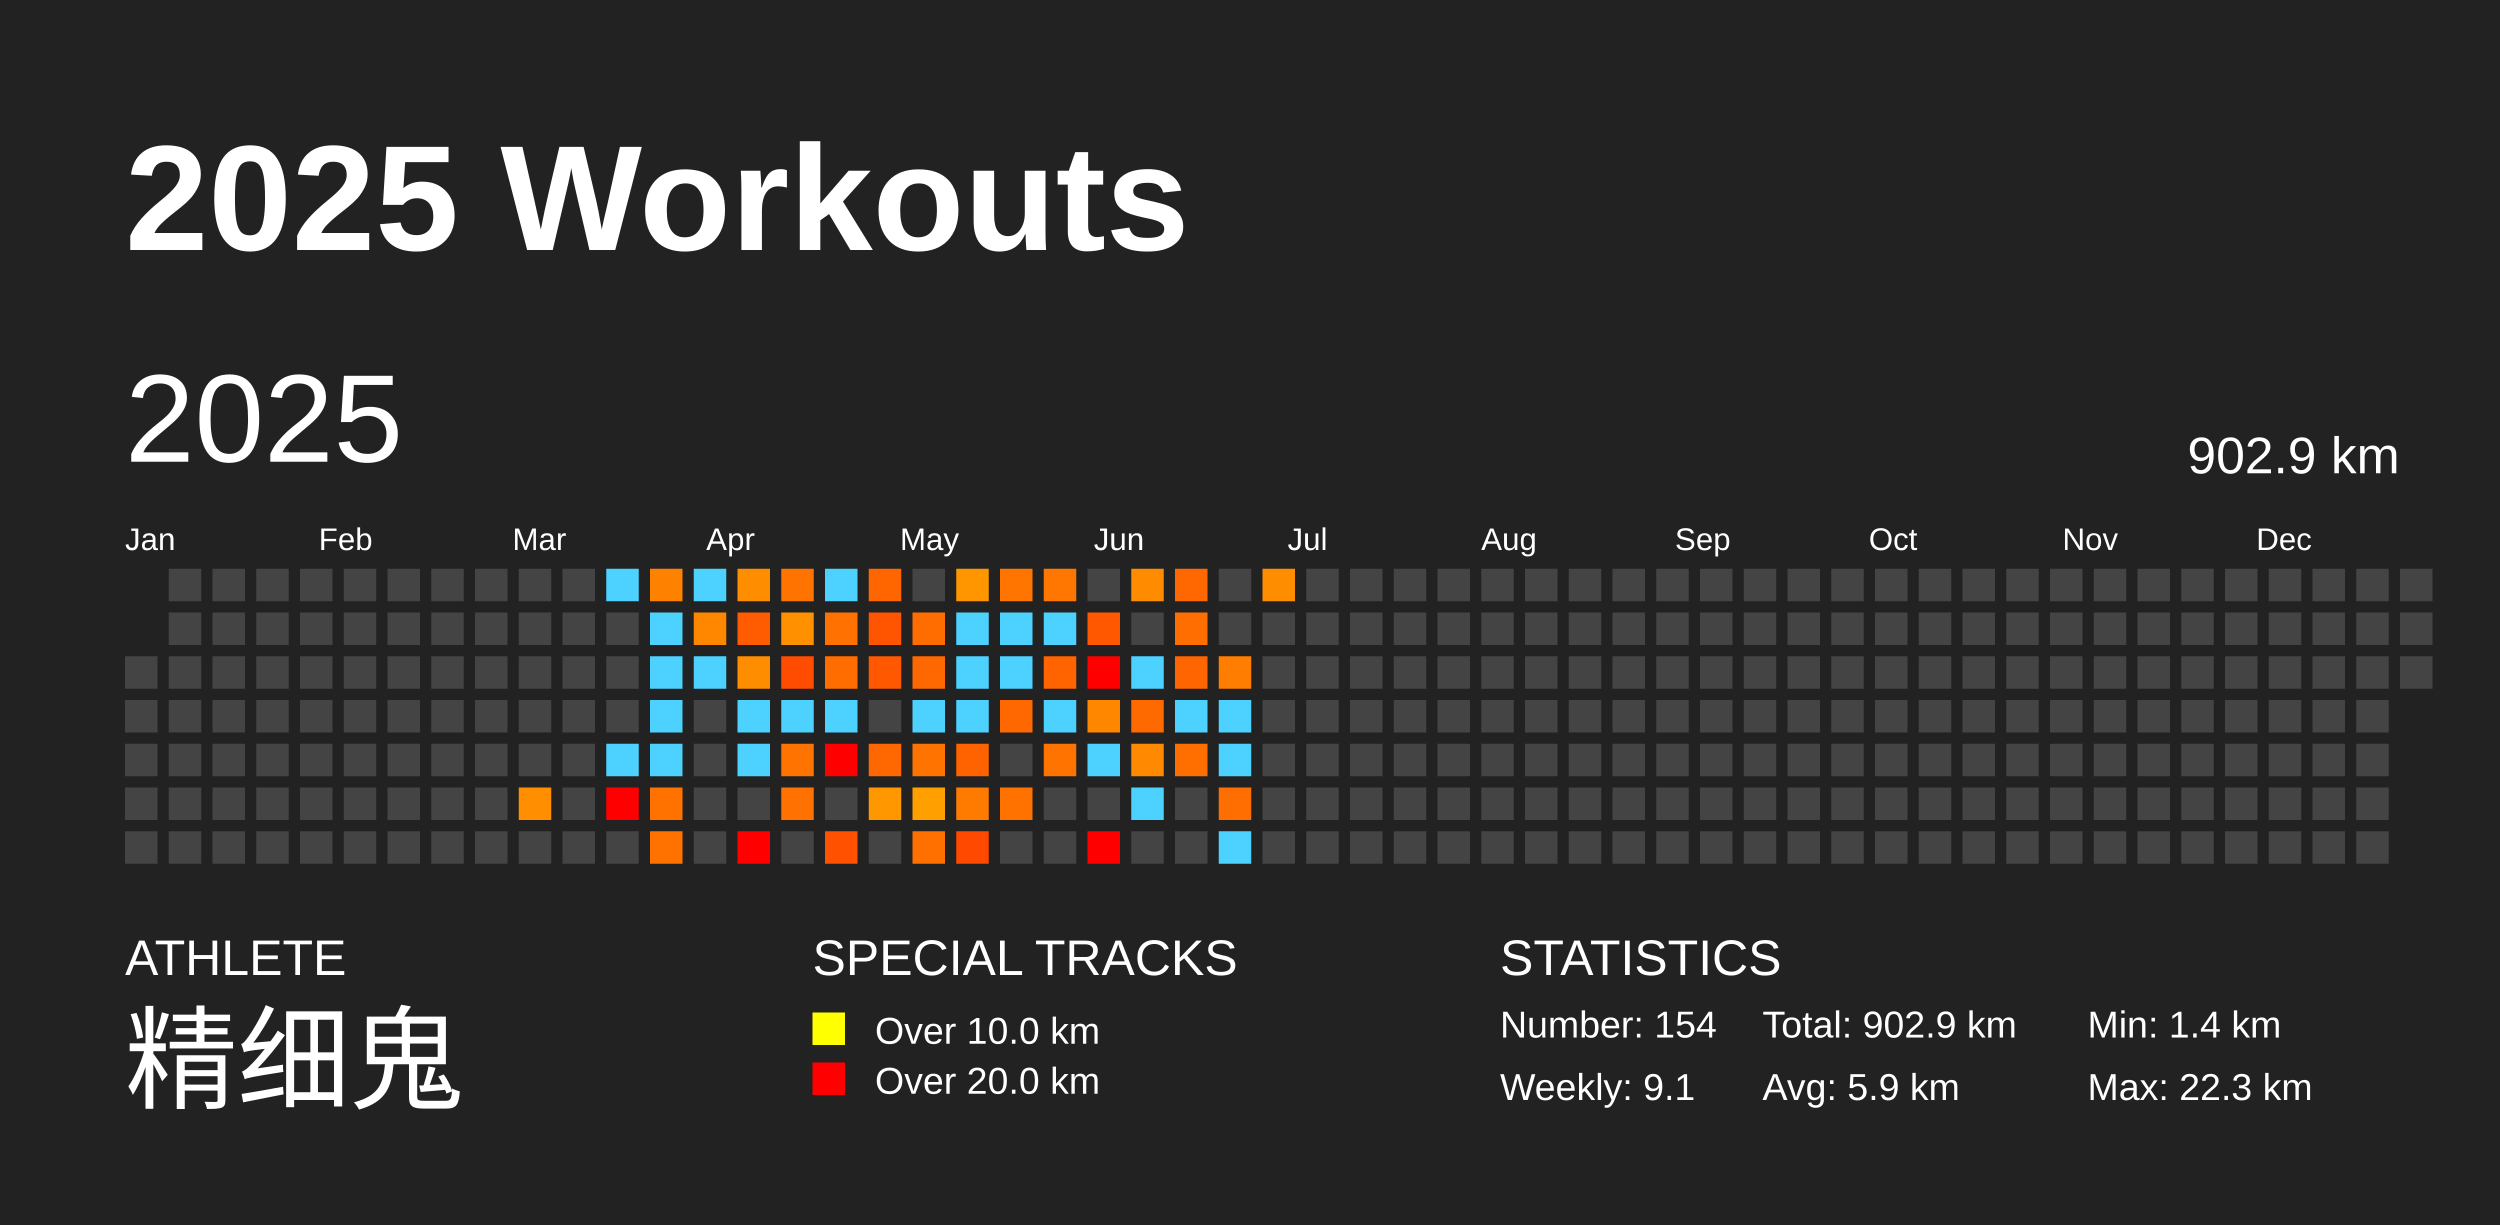
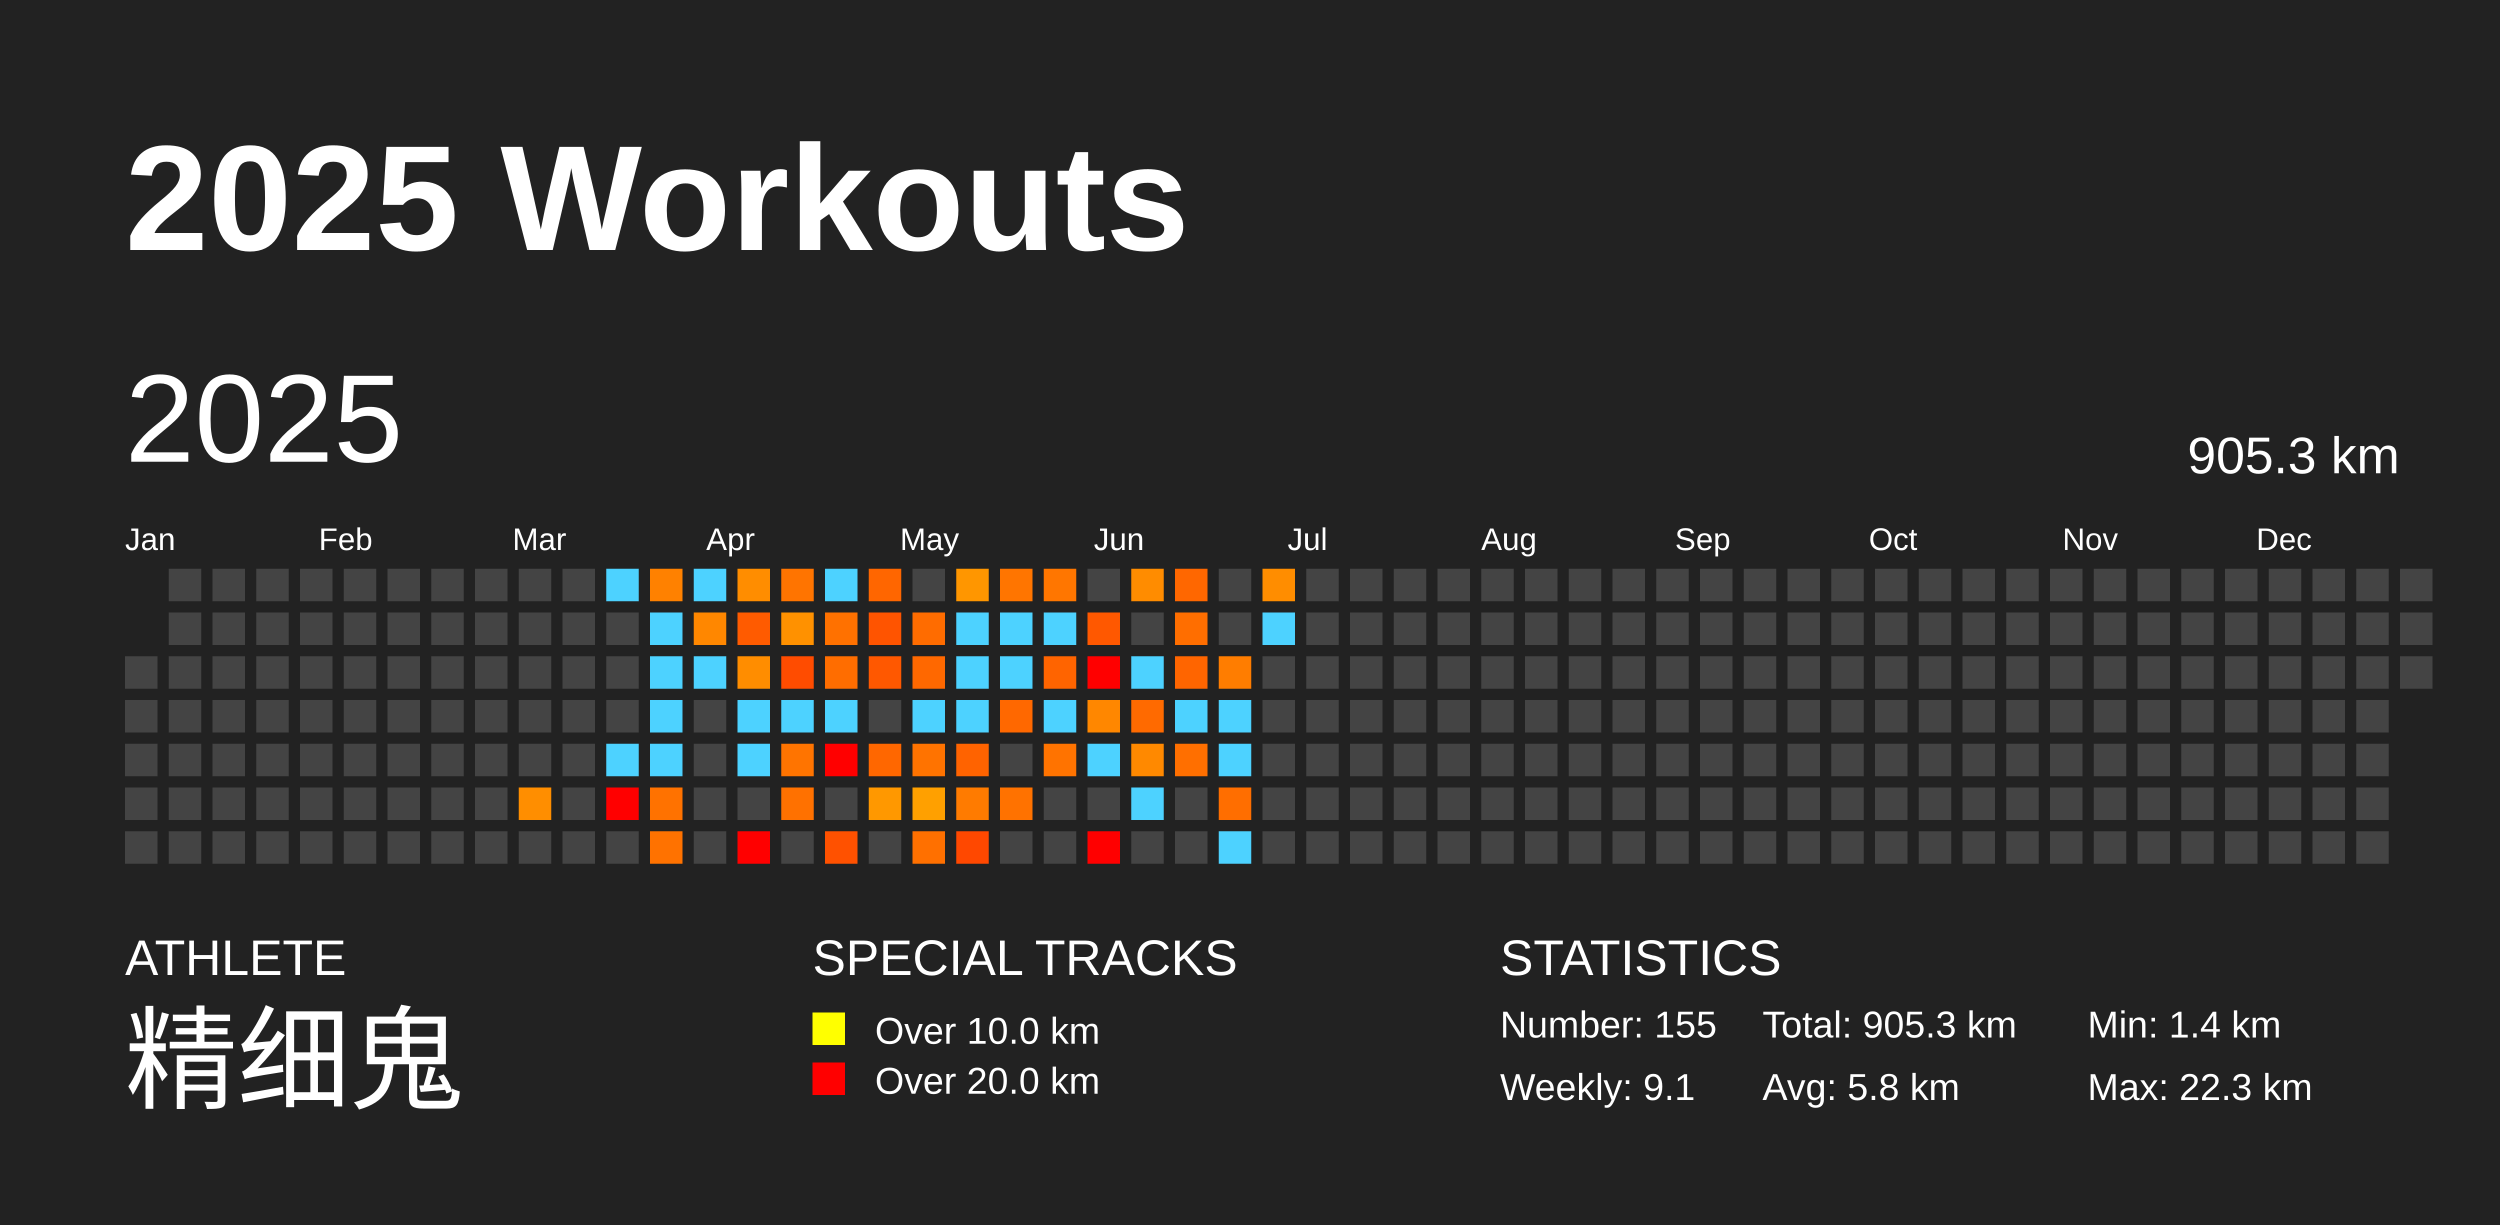
<svg xmlns="http://www.w3.org/2000/svg" baseProfile="full" height="98mm" version="1.1" viewBox="0,0,200,98" width="200mm">
  <defs />
  <rect fill="#222222" height="98" width="200" x="0" y="0" />
  <text fill="#FFFFFF" style="font-size:12px; font-family:Arial; font-weight:bold;" x="10" y="20">2025 Workouts</text>
  <text fill="#FFFFFF" style="font-size:4px; font-family:Arial" x="10" y="78">ATHLETE</text>
  <text fill="#FFFFFF" style="font-size:9px; font-family:Arial" x="10" y="88">精细鬼</text>
  <text fill="#FFFFFF" style="font-size:4px; font-family:Arial" x="65" y="78">SPECIAL TRACKS</text>
  <rect fill="yellow" height="2.6" width="2.6" x="65" y="81" />
  <text fill="#FFFFFF" style="font-size:3px; font-family:Arial" x="70" y="83.5">Over 10.0 km</text>
  <rect fill="red" height="2.6" width="2.6" x="65" y="85" />
  <text fill="#FFFFFF" style="font-size:3px; font-family:Arial" x="70" y="87.5">Over 20.0 km</text>
  <text fill="#FFFFFF" style="font-size:4px; font-family:Arial" x="120" y="78">STATISTICS</text>
-   <text fill="#FFFFFF" style="font-size:3px; font-family:Arial" x="120" y="83">Number: 154</text>
+   <text fill="#FFFFFF" style="font-size:3px; font-family:Arial" x="120" y="83">Number: 155</text>
  <text fill="#FFFFFF" style="font-size:3px; font-family:Arial" x="120" y="88">Weekly: 9.1</text>
-   <text fill="#FFFFFF" style="font-size:3px; font-family:Arial" x="141" y="83">Total: 902.9 km</text>
-   <text fill="#FFFFFF" style="font-size:3px; font-family:Arial" x="141" y="88">Avg: 5.9 km</text>
+   <text fill="#FFFFFF" style="font-size:3px; font-family:Arial" x="141" y="83">Total: 905.3 km</text>
+   <text fill="#FFFFFF" style="font-size:3px; font-family:Arial" x="141" y="88">Avg: 5.8 km</text>
  <text fill="#FFFFFF" style="font-size:3px; font-family:Arial" x="167" y="83">Min: 1.4 km</text>
  <text fill="#FFFFFF" style="font-size:3px; font-family:Arial" x="167" y="88">Max: 22.3 km</text>
  <text dominant-baseline="hanging" fill="#FFFFFF" style="font-size:10.0px; font-family:Arial;" x="10" y="30">2025</text>
-   <text dominant-baseline="hanging" fill="#FFFFFF" style="font-size:4.125px; font-family:Arial;" x="175" y="35">902.9 km</text>
+   <text dominant-baseline="hanging" fill="#FFFFFF" style="font-size:4.125px; font-family:Arial;" x="175" y="35">905.3 km</text>
  <text fill="#FFFFFF" style="font-size:2.5px; font-family:Arial" x="10.0" y="44">Jan</text>
  <text fill="#FFFFFF" style="font-size:2.5px; font-family:Arial" x="25.5" y="44">Feb</text>
  <text fill="#FFFFFF" style="font-size:2.5px; font-family:Arial" x="41.0" y="44">Mar</text>
  <text fill="#FFFFFF" style="font-size:2.5px; font-family:Arial" x="56.5" y="44">Apr</text>
  <text fill="#FFFFFF" style="font-size:2.5px; font-family:Arial" x="72.0" y="44">May</text>
  <text fill="#FFFFFF" style="font-size:2.5px; font-family:Arial" x="87.5" y="44">Jun</text>
  <text fill="#FFFFFF" style="font-size:2.5px; font-family:Arial" x="103.0" y="44">Jul</text>
  <text fill="#FFFFFF" style="font-size:2.5px; font-family:Arial" x="118.5" y="44">Aug</text>
  <text fill="#FFFFFF" style="font-size:2.5px; font-family:Arial" x="134.0" y="44">Sep</text>
  <text fill="#FFFFFF" style="font-size:2.5px; font-family:Arial" x="149.5" y="44">Oct</text>
  <text fill="#FFFFFF" style="font-size:2.5px; font-family:Arial" x="165.0" y="44">Nov</text>
  <text fill="#FFFFFF" style="font-size:2.5px; font-family:Arial" x="180.5" y="44">Dec</text>
  <rect fill="#444444" height="2.6" width="2.6" x="10.0" y="52.5" />
  <rect fill="#444444" height="2.6" width="2.6" x="10.0" y="56.0" />
  <rect fill="#444444" height="2.6" width="2.6" x="10.0" y="59.5" />
  <rect fill="#444444" height="2.6" width="2.6" x="10.0" y="63.0" />
  <rect fill="#444444" height="2.6" width="2.6" x="10.0" y="66.5" />
  <rect fill="#444444" height="2.6" width="2.6" x="13.5" y="45.5" />
  <rect fill="#444444" height="2.6" width="2.6" x="13.5" y="49.0" />
  <rect fill="#444444" height="2.6" width="2.6" x="13.5" y="52.5" />
  <rect fill="#444444" height="2.6" width="2.6" x="13.5" y="56.0" />
  <rect fill="#444444" height="2.6" width="2.6" x="13.5" y="59.5" />
  <rect fill="#444444" height="2.6" width="2.6" x="13.5" y="63.0" />
  <rect fill="#444444" height="2.6" width="2.6" x="13.5" y="66.5" />
  <rect fill="#444444" height="2.6" width="2.6" x="17.0" y="45.5" />
  <rect fill="#444444" height="2.6" width="2.6" x="17.0" y="49.0" />
  <rect fill="#444444" height="2.6" width="2.6" x="17.0" y="52.5" />
  <rect fill="#444444" height="2.6" width="2.6" x="17.0" y="56.0" />
  <rect fill="#444444" height="2.6" width="2.6" x="17.0" y="59.5" />
  <rect fill="#444444" height="2.6" width="2.6" x="17.0" y="63.0" />
  <rect fill="#444444" height="2.6" width="2.6" x="17.0" y="66.5" />
  <rect fill="#444444" height="2.6" width="2.6" x="20.5" y="45.5" />
  <rect fill="#444444" height="2.6" width="2.6" x="20.5" y="49.0" />
  <rect fill="#444444" height="2.6" width="2.6" x="20.5" y="52.5" />
  <rect fill="#444444" height="2.6" width="2.6" x="20.5" y="56.0" />
  <rect fill="#444444" height="2.6" width="2.6" x="20.5" y="59.5" />
  <rect fill="#444444" height="2.6" width="2.6" x="20.5" y="63.0" />
  <rect fill="#444444" height="2.6" width="2.6" x="20.5" y="66.5" />
  <rect fill="#444444" height="2.6" width="2.6" x="24.0" y="45.5" />
  <rect fill="#444444" height="2.6" width="2.6" x="24.0" y="49.0" />
  <rect fill="#444444" height="2.6" width="2.6" x="24.0" y="52.5" />
  <rect fill="#444444" height="2.6" width="2.6" x="24.0" y="56.0" />
  <rect fill="#444444" height="2.6" width="2.6" x="24.0" y="59.5" />
  <rect fill="#444444" height="2.6" width="2.6" x="24.0" y="63.0" />
  <rect fill="#444444" height="2.6" width="2.6" x="24.0" y="66.5" />
  <rect fill="#444444" height="2.6" width="2.6" x="27.5" y="45.5" />
  <rect fill="#444444" height="2.6" width="2.6" x="27.5" y="49.0" />
  <rect fill="#444444" height="2.6" width="2.6" x="27.5" y="52.5" />
  <rect fill="#444444" height="2.6" width="2.6" x="27.5" y="56.0" />
  <rect fill="#444444" height="2.6" width="2.6" x="27.5" y="59.5" />
  <rect fill="#444444" height="2.6" width="2.6" x="27.5" y="63.0" />
  <rect fill="#444444" height="2.6" width="2.6" x="27.5" y="66.5" />
  <rect fill="#444444" height="2.6" width="2.6" x="31.0" y="45.5" />
  <rect fill="#444444" height="2.6" width="2.6" x="31.0" y="49.0" />
  <rect fill="#444444" height="2.6" width="2.6" x="31.0" y="52.5" />
  <rect fill="#444444" height="2.6" width="2.6" x="31.0" y="56.0" />
  <rect fill="#444444" height="2.6" width="2.6" x="31.0" y="59.5" />
  <rect fill="#444444" height="2.6" width="2.6" x="31.0" y="63.0" />
  <rect fill="#444444" height="2.6" width="2.6" x="31.0" y="66.5" />
  <rect fill="#444444" height="2.6" width="2.6" x="34.5" y="45.5" />
  <rect fill="#444444" height="2.6" width="2.6" x="34.5" y="49.0" />
  <rect fill="#444444" height="2.6" width="2.6" x="34.5" y="52.5" />
  <rect fill="#444444" height="2.6" width="2.6" x="34.5" y="56.0" />
  <rect fill="#444444" height="2.6" width="2.6" x="34.5" y="59.5" />
  <rect fill="#444444" height="2.6" width="2.6" x="34.5" y="63.0" />
  <rect fill="#444444" height="2.6" width="2.6" x="34.5" y="66.5" />
  <rect fill="#444444" height="2.6" width="2.6" x="38.0" y="45.5" />
  <rect fill="#444444" height="2.6" width="2.6" x="38.0" y="49.0" />
  <rect fill="#444444" height="2.6" width="2.6" x="38.0" y="52.5" />
  <rect fill="#444444" height="2.6" width="2.6" x="38.0" y="56.0" />
  <rect fill="#444444" height="2.6" width="2.6" x="38.0" y="59.5" />
  <rect fill="#444444" height="2.6" width="2.6" x="38.0" y="63.0" />
  <rect fill="#444444" height="2.6" width="2.6" x="38.0" y="66.5" />
  <rect fill="#444444" height="2.6" width="2.6" x="41.5" y="45.5" />
  <rect fill="#444444" height="2.6" width="2.6" x="41.5" y="49.0" />
  <rect fill="#444444" height="2.6" width="2.6" x="41.5" y="52.5" />
  <rect fill="#444444" height="2.6" width="2.6" x="41.5" y="56.0" />
  <rect fill="#444444" height="2.6" width="2.6" x="41.5" y="59.5" />
  <rect fill="#ff8e00" height="2.6" width="2.6" x="41.5" y="63.0" />
  <rect fill="#444444" height="2.6" width="2.6" x="41.5" y="66.5" />
  <rect fill="#444444" height="2.6" width="2.6" x="45.0" y="45.5" />
  <rect fill="#444444" height="2.6" width="2.6" x="45.0" y="49.0" />
  <rect fill="#444444" height="2.6" width="2.6" x="45.0" y="52.5" />
  <rect fill="#444444" height="2.6" width="2.6" x="45.0" y="56.0" />
  <rect fill="#444444" height="2.6" width="2.6" x="45.0" y="59.5" />
  <rect fill="#444444" height="2.6" width="2.6" x="45.0" y="63.0" />
  <rect fill="#444444" height="2.6" width="2.6" x="45.0" y="66.5" />
  <rect fill="#4dd2ff" height="2.6" width="2.6" x="48.5" y="45.5" />
  <rect fill="#444444" height="2.6" width="2.6" x="48.5" y="49.0" />
  <rect fill="#444444" height="2.6" width="2.6" x="48.5" y="52.5" />
  <rect fill="#444444" height="2.6" width="2.6" x="48.5" y="56.0" />
  <rect fill="#4dd2ff" height="2.6" width="2.6" x="48.5" y="59.5" />
  <rect fill="red" height="2.6" width="2.6" x="48.5" y="63.0" />
  <rect fill="#444444" height="2.6" width="2.6" x="48.5" y="66.5" />
  <rect fill="#ff8100" height="2.6" width="2.6" x="52.0" y="45.5" />
  <rect fill="#4dd2ff" height="2.6" width="2.6" x="52.0" y="49.0" />
  <rect fill="#4dd2ff" height="2.6" width="2.6" x="52.0" y="52.5" />
  <rect fill="#4dd2ff" height="2.6" width="2.6" x="52.0" y="56.0" />
  <rect fill="#4dd2ff" height="2.6" width="2.6" x="52.0" y="59.5" />
  <rect fill="#ff7200" height="2.6" width="2.6" x="52.0" y="63.0" />
  <rect fill="#ff7200" height="2.6" width="2.6" x="52.0" y="66.5" />
  <rect fill="#4dd2ff" height="2.6" width="2.6" x="55.5" y="45.5" />
  <rect fill="#ff8700" height="2.6" width="2.6" x="55.5" y="49.0" />
  <rect fill="#4dd2ff" height="2.6" width="2.6" x="55.5" y="52.5" />
  <rect fill="#444444" height="2.6" width="2.6" x="55.5" y="56.0" />
  <rect fill="#444444" height="2.6" width="2.6" x="55.5" y="59.5" />
  <rect fill="#444444" height="2.6" width="2.6" x="55.5" y="63.0" />
  <rect fill="#444444" height="2.6" width="2.6" x="55.5" y="66.5" />
  <rect fill="#ff8d00" height="2.6" width="2.6" x="59.0" y="45.5" />
  <rect fill="#ff5b00" height="2.6" width="2.6" x="59.0" y="49.0" />
  <rect fill="#ff8d00" height="2.6" width="2.6" x="59.0" y="52.5" />
  <rect fill="#4dd2ff" height="2.6" width="2.6" x="59.0" y="56.0" />
  <rect fill="#4dd2ff" height="2.6" width="2.6" x="59.0" y="59.5" />
  <rect fill="#444444" height="2.6" width="2.6" x="59.0" y="63.0" />
  <rect fill="red" height="2.6" width="2.6" x="59.0" y="66.5" />
  <rect fill="#ff7400" height="2.6" width="2.6" x="62.5" y="45.5" />
  <rect fill="#ff9100" height="2.6" width="2.6" x="62.5" y="49.0" />
  <rect fill="#ff4c00" height="2.6" width="2.6" x="62.5" y="52.5" />
  <rect fill="#4dd2ff" height="2.6" width="2.6" x="62.5" y="56.0" />
  <rect fill="#ff7400" height="2.6" width="2.6" x="62.5" y="59.5" />
  <rect fill="#ff7100" height="2.6" width="2.6" x="62.5" y="63.0" />
  <rect fill="#444444" height="2.6" width="2.6" x="62.5" y="66.5" />
  <rect fill="#4dd2ff" height="2.6" width="2.6" x="66.0" y="45.5" />
  <rect fill="#ff7100" height="2.6" width="2.6" x="66.0" y="49.0" />
  <rect fill="#ff6d00" height="2.6" width="2.6" x="66.0" y="52.5" />
  <rect fill="#4dd2ff" height="2.6" width="2.6" x="66.0" y="56.0" />
  <rect fill="red" height="2.6" width="2.6" x="66.0" y="59.5" />
  <rect fill="#444444" height="2.6" width="2.6" x="66.0" y="63.0" />
  <rect fill="#ff5100" height="2.6" width="2.6" x="66.0" y="66.5" />
  <rect fill="#ff6600" height="2.6" width="2.6" x="69.5" y="45.5" />
  <rect fill="#ff5400" height="2.6" width="2.6" x="69.5" y="49.0" />
  <rect fill="#ff5800" height="2.6" width="2.6" x="69.5" y="52.5" />
  <rect fill="#444444" height="2.6" width="2.6" x="69.5" y="56.0" />
  <rect fill="#ff6700" height="2.6" width="2.6" x="69.5" y="59.5" />
  <rect fill="#ff9800" height="2.6" width="2.6" x="69.5" y="63.0" />
  <rect fill="#444444" height="2.6" width="2.6" x="69.5" y="66.5" />
  <rect fill="#444444" height="2.6" width="2.6" x="73.0" y="45.5" />
  <rect fill="#ff6c00" height="2.6" width="2.6" x="73.0" y="49.0" />
  <rect fill="#ff6800" height="2.6" width="2.6" x="73.0" y="52.5" />
  <rect fill="#4dd2ff" height="2.6" width="2.6" x="73.0" y="56.0" />
  <rect fill="#ff7300" height="2.6" width="2.6" x="73.0" y="59.5" />
  <rect fill="#ffa000" height="2.6" width="2.6" x="73.0" y="63.0" />
  <rect fill="#ff7000" height="2.6" width="2.6" x="73.0" y="66.5" />
  <rect fill="#ff9600" height="2.6" width="2.6" x="76.5" y="45.5" />
  <rect fill="#4dd2ff" height="2.6" width="2.6" x="76.5" y="49.0" />
  <rect fill="#4dd2ff" height="2.6" width="2.6" x="76.5" y="52.5" />
  <rect fill="#4dd2ff" height="2.6" width="2.6" x="76.5" y="56.0" />
  <rect fill="#ff6300" height="2.6" width="2.6" x="76.5" y="59.5" />
  <rect fill="#ff7b00" height="2.6" width="2.6" x="76.5" y="63.0" />
  <rect fill="#ff4800" height="2.6" width="2.6" x="76.5" y="66.5" />
  <rect fill="#ff7500" height="2.6" width="2.6" x="80.0" y="45.5" />
  <rect fill="#4dd2ff" height="2.6" width="2.6" x="80.0" y="49.0" />
  <rect fill="#4dd2ff" height="2.6" width="2.6" x="80.0" y="52.5" />
  <rect fill="#ff6800" height="2.6" width="2.6" x="80.0" y="56.0" />
  <rect fill="#444444" height="2.6" width="2.6" x="80.0" y="59.5" />
  <rect fill="#ff7200" height="2.6" width="2.6" x="80.0" y="63.0" />
  <rect fill="#444444" height="2.6" width="2.6" x="80.0" y="66.5" />
  <rect fill="#ff7600" height="2.6" width="2.6" x="83.5" y="45.5" />
  <rect fill="#4dd2ff" height="2.6" width="2.6" x="83.5" y="49.0" />
  <rect fill="#ff6400" height="2.6" width="2.6" x="83.5" y="52.5" />
  <rect fill="#4dd2ff" height="2.6" width="2.6" x="83.5" y="56.0" />
  <rect fill="#ff7300" height="2.6" width="2.6" x="83.5" y="59.5" />
  <rect fill="#444444" height="2.6" width="2.6" x="83.5" y="63.0" />
  <rect fill="#444444" height="2.6" width="2.6" x="83.5" y="66.5" />
  <rect fill="#444444" height="2.6" width="2.6" x="87.0" y="45.5" />
  <rect fill="#ff5800" height="2.6" width="2.6" x="87.0" y="49.0" />
  <rect fill="red" height="2.6" width="2.6" x="87.0" y="52.5" />
  <rect fill="#ff8700" height="2.6" width="2.6" x="87.0" y="56.0" />
  <rect fill="#4dd2ff" height="2.6" width="2.6" x="87.0" y="59.5" />
  <rect fill="#444444" height="2.6" width="2.6" x="87.0" y="63.0" />
  <rect fill="red" height="2.6" width="2.6" x="87.0" y="66.5" />
  <rect fill="#ff8c00" height="2.6" width="2.6" x="90.5" y="45.5" />
  <rect fill="#444444" height="2.6" width="2.6" x="90.5" y="49.0" />
  <rect fill="#4dd2ff" height="2.6" width="2.6" x="90.5" y="52.5" />
  <rect fill="#ff6a00" height="2.6" width="2.6" x="90.5" y="56.0" />
  <rect fill="#ff8900" height="2.6" width="2.6" x="90.5" y="59.5" />
  <rect fill="#4dd2ff" height="2.6" width="2.6" x="90.5" y="63.0" />
  <rect fill="#444444" height="2.6" width="2.6" x="90.5" y="66.5" />
  <rect fill="#ff6700" height="2.6" width="2.6" x="94.0" y="45.5" />
  <rect fill="#ff6e00" height="2.6" width="2.6" x="94.0" y="49.0" />
  <rect fill="#ff6500" height="2.6" width="2.6" x="94.0" y="52.5" />
  <rect fill="#4dd2ff" height="2.6" width="2.6" x="94.0" y="56.0" />
  <rect fill="#ff6f00" height="2.6" width="2.6" x="94.0" y="59.5" />
  <rect fill="#444444" height="2.6" width="2.6" x="94.0" y="63.0" />
  <rect fill="#444444" height="2.6" width="2.6" x="94.0" y="66.5" />
  <rect fill="#444444" height="2.6" width="2.6" x="97.5" y="45.5" />
  <rect fill="#444444" height="2.6" width="2.6" x="97.5" y="49.0" />
  <rect fill="#ff7d00" height="2.6" width="2.6" x="97.5" y="52.5" />
  <rect fill="#4dd2ff" height="2.6" width="2.6" x="97.5" y="56.0" />
  <rect fill="#4dd2ff" height="2.6" width="2.6" x="97.5" y="59.5" />
  <rect fill="#ff6e00" height="2.6" width="2.6" x="97.5" y="63.0" />
  <rect fill="#4dd2ff" height="2.6" width="2.6" x="97.5" y="66.5" />
  <rect fill="#ff8d00" height="2.6" width="2.6" x="101.0" y="45.5" />
-   <rect fill="#444444" height="2.6" width="2.6" x="101.0" y="49.0" />
+   <rect fill="#4dd2ff" height="2.6" width="2.6" x="101.0" y="49.0" />
  <rect fill="#444444" height="2.6" width="2.6" x="101.0" y="52.5" />
  <rect fill="#444444" height="2.6" width="2.6" x="101.0" y="56.0" />
  <rect fill="#444444" height="2.6" width="2.6" x="101.0" y="59.5" />
  <rect fill="#444444" height="2.6" width="2.6" x="101.0" y="63.0" />
  <rect fill="#444444" height="2.6" width="2.6" x="101.0" y="66.5" />
  <rect fill="#444444" height="2.6" width="2.6" x="104.5" y="45.5" />
  <rect fill="#444444" height="2.6" width="2.6" x="104.5" y="49.0" />
  <rect fill="#444444" height="2.6" width="2.6" x="104.5" y="52.5" />
  <rect fill="#444444" height="2.6" width="2.6" x="104.5" y="56.0" />
  <rect fill="#444444" height="2.6" width="2.6" x="104.5" y="59.5" />
  <rect fill="#444444" height="2.6" width="2.6" x="104.5" y="63.0" />
  <rect fill="#444444" height="2.6" width="2.6" x="104.5" y="66.5" />
  <rect fill="#444444" height="2.6" width="2.6" x="108.0" y="45.5" />
  <rect fill="#444444" height="2.6" width="2.6" x="108.0" y="49.0" />
  <rect fill="#444444" height="2.6" width="2.6" x="108.0" y="52.5" />
  <rect fill="#444444" height="2.6" width="2.6" x="108.0" y="56.0" />
  <rect fill="#444444" height="2.6" width="2.6" x="108.0" y="59.5" />
  <rect fill="#444444" height="2.6" width="2.6" x="108.0" y="63.0" />
  <rect fill="#444444" height="2.6" width="2.6" x="108.0" y="66.5" />
  <rect fill="#444444" height="2.6" width="2.6" x="111.5" y="45.5" />
  <rect fill="#444444" height="2.6" width="2.6" x="111.5" y="49.0" />
  <rect fill="#444444" height="2.6" width="2.6" x="111.5" y="52.5" />
  <rect fill="#444444" height="2.6" width="2.6" x="111.5" y="56.0" />
  <rect fill="#444444" height="2.6" width="2.6" x="111.5" y="59.5" />
  <rect fill="#444444" height="2.6" width="2.6" x="111.5" y="63.0" />
  <rect fill="#444444" height="2.6" width="2.6" x="111.5" y="66.5" />
  <rect fill="#444444" height="2.6" width="2.6" x="115.0" y="45.5" />
  <rect fill="#444444" height="2.6" width="2.6" x="115.0" y="49.0" />
  <rect fill="#444444" height="2.6" width="2.6" x="115.0" y="52.5" />
  <rect fill="#444444" height="2.6" width="2.6" x="115.0" y="56.0" />
  <rect fill="#444444" height="2.6" width="2.6" x="115.0" y="59.5" />
  <rect fill="#444444" height="2.6" width="2.6" x="115.0" y="63.0" />
  <rect fill="#444444" height="2.6" width="2.6" x="115.0" y="66.5" />
  <rect fill="#444444" height="2.6" width="2.6" x="118.5" y="45.5" />
  <rect fill="#444444" height="2.6" width="2.6" x="118.5" y="49.0" />
  <rect fill="#444444" height="2.6" width="2.6" x="118.5" y="52.5" />
  <rect fill="#444444" height="2.6" width="2.6" x="118.5" y="56.0" />
  <rect fill="#444444" height="2.6" width="2.6" x="118.5" y="59.5" />
  <rect fill="#444444" height="2.6" width="2.6" x="118.5" y="63.0" />
  <rect fill="#444444" height="2.6" width="2.6" x="118.5" y="66.5" />
  <rect fill="#444444" height="2.6" width="2.6" x="122.0" y="45.5" />
  <rect fill="#444444" height="2.6" width="2.6" x="122.0" y="49.0" />
  <rect fill="#444444" height="2.6" width="2.6" x="122.0" y="52.5" />
  <rect fill="#444444" height="2.6" width="2.6" x="122.0" y="56.0" />
  <rect fill="#444444" height="2.6" width="2.6" x="122.0" y="59.5" />
  <rect fill="#444444" height="2.6" width="2.6" x="122.0" y="63.0" />
  <rect fill="#444444" height="2.6" width="2.6" x="122.0" y="66.5" />
  <rect fill="#444444" height="2.6" width="2.6" x="125.5" y="45.5" />
  <rect fill="#444444" height="2.6" width="2.6" x="125.5" y="49.0" />
  <rect fill="#444444" height="2.6" width="2.6" x="125.5" y="52.5" />
  <rect fill="#444444" height="2.6" width="2.6" x="125.5" y="56.0" />
  <rect fill="#444444" height="2.6" width="2.6" x="125.5" y="59.5" />
  <rect fill="#444444" height="2.6" width="2.6" x="125.5" y="63.0" />
  <rect fill="#444444" height="2.6" width="2.6" x="125.5" y="66.5" />
  <rect fill="#444444" height="2.6" width="2.6" x="129.0" y="45.5" />
  <rect fill="#444444" height="2.6" width="2.6" x="129.0" y="49.0" />
  <rect fill="#444444" height="2.6" width="2.6" x="129.0" y="52.5" />
  <rect fill="#444444" height="2.6" width="2.6" x="129.0" y="56.0" />
  <rect fill="#444444" height="2.6" width="2.6" x="129.0" y="59.5" />
  <rect fill="#444444" height="2.6" width="2.6" x="129.0" y="63.0" />
  <rect fill="#444444" height="2.6" width="2.6" x="129.0" y="66.5" />
  <rect fill="#444444" height="2.6" width="2.6" x="132.5" y="45.5" />
  <rect fill="#444444" height="2.6" width="2.6" x="132.5" y="49.0" />
  <rect fill="#444444" height="2.6" width="2.6" x="132.5" y="52.5" />
  <rect fill="#444444" height="2.6" width="2.6" x="132.5" y="56.0" />
  <rect fill="#444444" height="2.6" width="2.6" x="132.5" y="59.5" />
  <rect fill="#444444" height="2.6" width="2.6" x="132.5" y="63.0" />
  <rect fill="#444444" height="2.6" width="2.6" x="132.5" y="66.5" />
  <rect fill="#444444" height="2.6" width="2.6" x="136.0" y="45.5" />
  <rect fill="#444444" height="2.6" width="2.6" x="136.0" y="49.0" />
  <rect fill="#444444" height="2.6" width="2.6" x="136.0" y="52.5" />
  <rect fill="#444444" height="2.6" width="2.6" x="136.0" y="56.0" />
  <rect fill="#444444" height="2.6" width="2.6" x="136.0" y="59.5" />
  <rect fill="#444444" height="2.6" width="2.6" x="136.0" y="63.0" />
  <rect fill="#444444" height="2.6" width="2.6" x="136.0" y="66.5" />
  <rect fill="#444444" height="2.6" width="2.6" x="139.5" y="45.5" />
  <rect fill="#444444" height="2.6" width="2.6" x="139.5" y="49.0" />
  <rect fill="#444444" height="2.6" width="2.6" x="139.5" y="52.5" />
  <rect fill="#444444" height="2.6" width="2.6" x="139.5" y="56.0" />
  <rect fill="#444444" height="2.6" width="2.6" x="139.5" y="59.5" />
  <rect fill="#444444" height="2.6" width="2.6" x="139.5" y="63.0" />
  <rect fill="#444444" height="2.6" width="2.6" x="139.5" y="66.5" />
  <rect fill="#444444" height="2.6" width="2.6" x="143.0" y="45.5" />
  <rect fill="#444444" height="2.6" width="2.6" x="143.0" y="49.0" />
  <rect fill="#444444" height="2.6" width="2.6" x="143.0" y="52.5" />
  <rect fill="#444444" height="2.6" width="2.6" x="143.0" y="56.0" />
  <rect fill="#444444" height="2.6" width="2.6" x="143.0" y="59.5" />
  <rect fill="#444444" height="2.6" width="2.6" x="143.0" y="63.0" />
  <rect fill="#444444" height="2.6" width="2.6" x="143.0" y="66.5" />
  <rect fill="#444444" height="2.6" width="2.6" x="146.5" y="45.5" />
  <rect fill="#444444" height="2.6" width="2.6" x="146.5" y="49.0" />
  <rect fill="#444444" height="2.6" width="2.6" x="146.5" y="52.5" />
  <rect fill="#444444" height="2.6" width="2.6" x="146.5" y="56.0" />
  <rect fill="#444444" height="2.6" width="2.6" x="146.5" y="59.5" />
  <rect fill="#444444" height="2.6" width="2.6" x="146.5" y="63.0" />
  <rect fill="#444444" height="2.6" width="2.6" x="146.5" y="66.5" />
  <rect fill="#444444" height="2.6" width="2.6" x="150.0" y="45.5" />
  <rect fill="#444444" height="2.6" width="2.6" x="150.0" y="49.0" />
  <rect fill="#444444" height="2.6" width="2.6" x="150.0" y="52.5" />
  <rect fill="#444444" height="2.6" width="2.6" x="150.0" y="56.0" />
  <rect fill="#444444" height="2.6" width="2.6" x="150.0" y="59.5" />
  <rect fill="#444444" height="2.6" width="2.6" x="150.0" y="63.0" />
  <rect fill="#444444" height="2.6" width="2.6" x="150.0" y="66.5" />
  <rect fill="#444444" height="2.6" width="2.6" x="153.5" y="45.5" />
  <rect fill="#444444" height="2.6" width="2.6" x="153.5" y="49.0" />
  <rect fill="#444444" height="2.6" width="2.6" x="153.5" y="52.5" />
  <rect fill="#444444" height="2.6" width="2.6" x="153.5" y="56.0" />
  <rect fill="#444444" height="2.6" width="2.6" x="153.5" y="59.5" />
  <rect fill="#444444" height="2.6" width="2.6" x="153.5" y="63.0" />
  <rect fill="#444444" height="2.6" width="2.6" x="153.5" y="66.5" />
  <rect fill="#444444" height="2.6" width="2.6" x="157.0" y="45.5" />
  <rect fill="#444444" height="2.6" width="2.6" x="157.0" y="49.0" />
  <rect fill="#444444" height="2.6" width="2.6" x="157.0" y="52.5" />
  <rect fill="#444444" height="2.6" width="2.6" x="157.0" y="56.0" />
  <rect fill="#444444" height="2.6" width="2.6" x="157.0" y="59.5" />
  <rect fill="#444444" height="2.6" width="2.6" x="157.0" y="63.0" />
  <rect fill="#444444" height="2.6" width="2.6" x="157.0" y="66.5" />
  <rect fill="#444444" height="2.6" width="2.6" x="160.5" y="45.5" />
  <rect fill="#444444" height="2.6" width="2.6" x="160.5" y="49.0" />
  <rect fill="#444444" height="2.6" width="2.6" x="160.5" y="52.5" />
  <rect fill="#444444" height="2.6" width="2.6" x="160.5" y="56.0" />
  <rect fill="#444444" height="2.6" width="2.6" x="160.5" y="59.5" />
  <rect fill="#444444" height="2.6" width="2.6" x="160.5" y="63.0" />
  <rect fill="#444444" height="2.6" width="2.6" x="160.5" y="66.5" />
  <rect fill="#444444" height="2.6" width="2.6" x="164.0" y="45.5" />
  <rect fill="#444444" height="2.6" width="2.6" x="164.0" y="49.0" />
  <rect fill="#444444" height="2.6" width="2.6" x="164.0" y="52.5" />
  <rect fill="#444444" height="2.6" width="2.6" x="164.0" y="56.0" />
  <rect fill="#444444" height="2.6" width="2.6" x="164.0" y="59.5" />
  <rect fill="#444444" height="2.6" width="2.6" x="164.0" y="63.0" />
  <rect fill="#444444" height="2.6" width="2.6" x="164.0" y="66.5" />
  <rect fill="#444444" height="2.6" width="2.6" x="167.5" y="45.5" />
  <rect fill="#444444" height="2.6" width="2.6" x="167.5" y="49.0" />
  <rect fill="#444444" height="2.6" width="2.6" x="167.5" y="52.5" />
  <rect fill="#444444" height="2.6" width="2.6" x="167.5" y="56.0" />
  <rect fill="#444444" height="2.6" width="2.6" x="167.5" y="59.5" />
  <rect fill="#444444" height="2.6" width="2.6" x="167.5" y="63.0" />
  <rect fill="#444444" height="2.6" width="2.6" x="167.5" y="66.5" />
  <rect fill="#444444" height="2.6" width="2.6" x="171.0" y="45.5" />
  <rect fill="#444444" height="2.6" width="2.6" x="171.0" y="49.0" />
  <rect fill="#444444" height="2.6" width="2.6" x="171.0" y="52.5" />
  <rect fill="#444444" height="2.6" width="2.6" x="171.0" y="56.0" />
  <rect fill="#444444" height="2.6" width="2.6" x="171.0" y="59.5" />
  <rect fill="#444444" height="2.6" width="2.6" x="171.0" y="63.0" />
  <rect fill="#444444" height="2.6" width="2.6" x="171.0" y="66.5" />
  <rect fill="#444444" height="2.6" width="2.6" x="174.5" y="45.5" />
  <rect fill="#444444" height="2.6" width="2.6" x="174.5" y="49.0" />
  <rect fill="#444444" height="2.6" width="2.6" x="174.5" y="52.5" />
  <rect fill="#444444" height="2.6" width="2.6" x="174.5" y="56.0" />
  <rect fill="#444444" height="2.6" width="2.6" x="174.5" y="59.5" />
  <rect fill="#444444" height="2.6" width="2.6" x="174.5" y="63.0" />
  <rect fill="#444444" height="2.6" width="2.6" x="174.5" y="66.5" />
  <rect fill="#444444" height="2.6" width="2.6" x="178.0" y="45.5" />
  <rect fill="#444444" height="2.6" width="2.6" x="178.0" y="49.0" />
  <rect fill="#444444" height="2.6" width="2.6" x="178.0" y="52.5" />
  <rect fill="#444444" height="2.6" width="2.6" x="178.0" y="56.0" />
  <rect fill="#444444" height="2.6" width="2.6" x="178.0" y="59.5" />
  <rect fill="#444444" height="2.6" width="2.6" x="178.0" y="63.0" />
  <rect fill="#444444" height="2.6" width="2.6" x="178.0" y="66.5" />
  <rect fill="#444444" height="2.6" width="2.6" x="181.5" y="45.5" />
  <rect fill="#444444" height="2.6" width="2.6" x="181.5" y="49.0" />
  <rect fill="#444444" height="2.6" width="2.6" x="181.5" y="52.5" />
  <rect fill="#444444" height="2.6" width="2.6" x="181.5" y="56.0" />
  <rect fill="#444444" height="2.6" width="2.6" x="181.5" y="59.5" />
  <rect fill="#444444" height="2.6" width="2.6" x="181.5" y="63.0" />
  <rect fill="#444444" height="2.6" width="2.6" x="181.5" y="66.5" />
  <rect fill="#444444" height="2.6" width="2.6" x="185.0" y="45.5" />
  <rect fill="#444444" height="2.6" width="2.6" x="185.0" y="49.0" />
  <rect fill="#444444" height="2.6" width="2.6" x="185.0" y="52.5" />
  <rect fill="#444444" height="2.6" width="2.6" x="185.0" y="56.0" />
  <rect fill="#444444" height="2.6" width="2.6" x="185.0" y="59.5" />
  <rect fill="#444444" height="2.6" width="2.6" x="185.0" y="63.0" />
  <rect fill="#444444" height="2.6" width="2.6" x="185.0" y="66.5" />
  <rect fill="#444444" height="2.6" width="2.6" x="188.5" y="45.5" />
  <rect fill="#444444" height="2.6" width="2.6" x="188.5" y="49.0" />
  <rect fill="#444444" height="2.6" width="2.6" x="188.5" y="52.5" />
  <rect fill="#444444" height="2.6" width="2.6" x="188.5" y="56.0" />
  <rect fill="#444444" height="2.6" width="2.6" x="188.5" y="59.5" />
  <rect fill="#444444" height="2.6" width="2.6" x="188.5" y="63.0" />
  <rect fill="#444444" height="2.6" width="2.6" x="188.5" y="66.5" />
  <rect fill="#444444" height="2.6" width="2.6" x="192.0" y="45.5" />
  <rect fill="#444444" height="2.6" width="2.6" x="192.0" y="49.0" />
  <rect fill="#444444" height="2.6" width="2.6" x="192.0" y="52.5" />
</svg>
